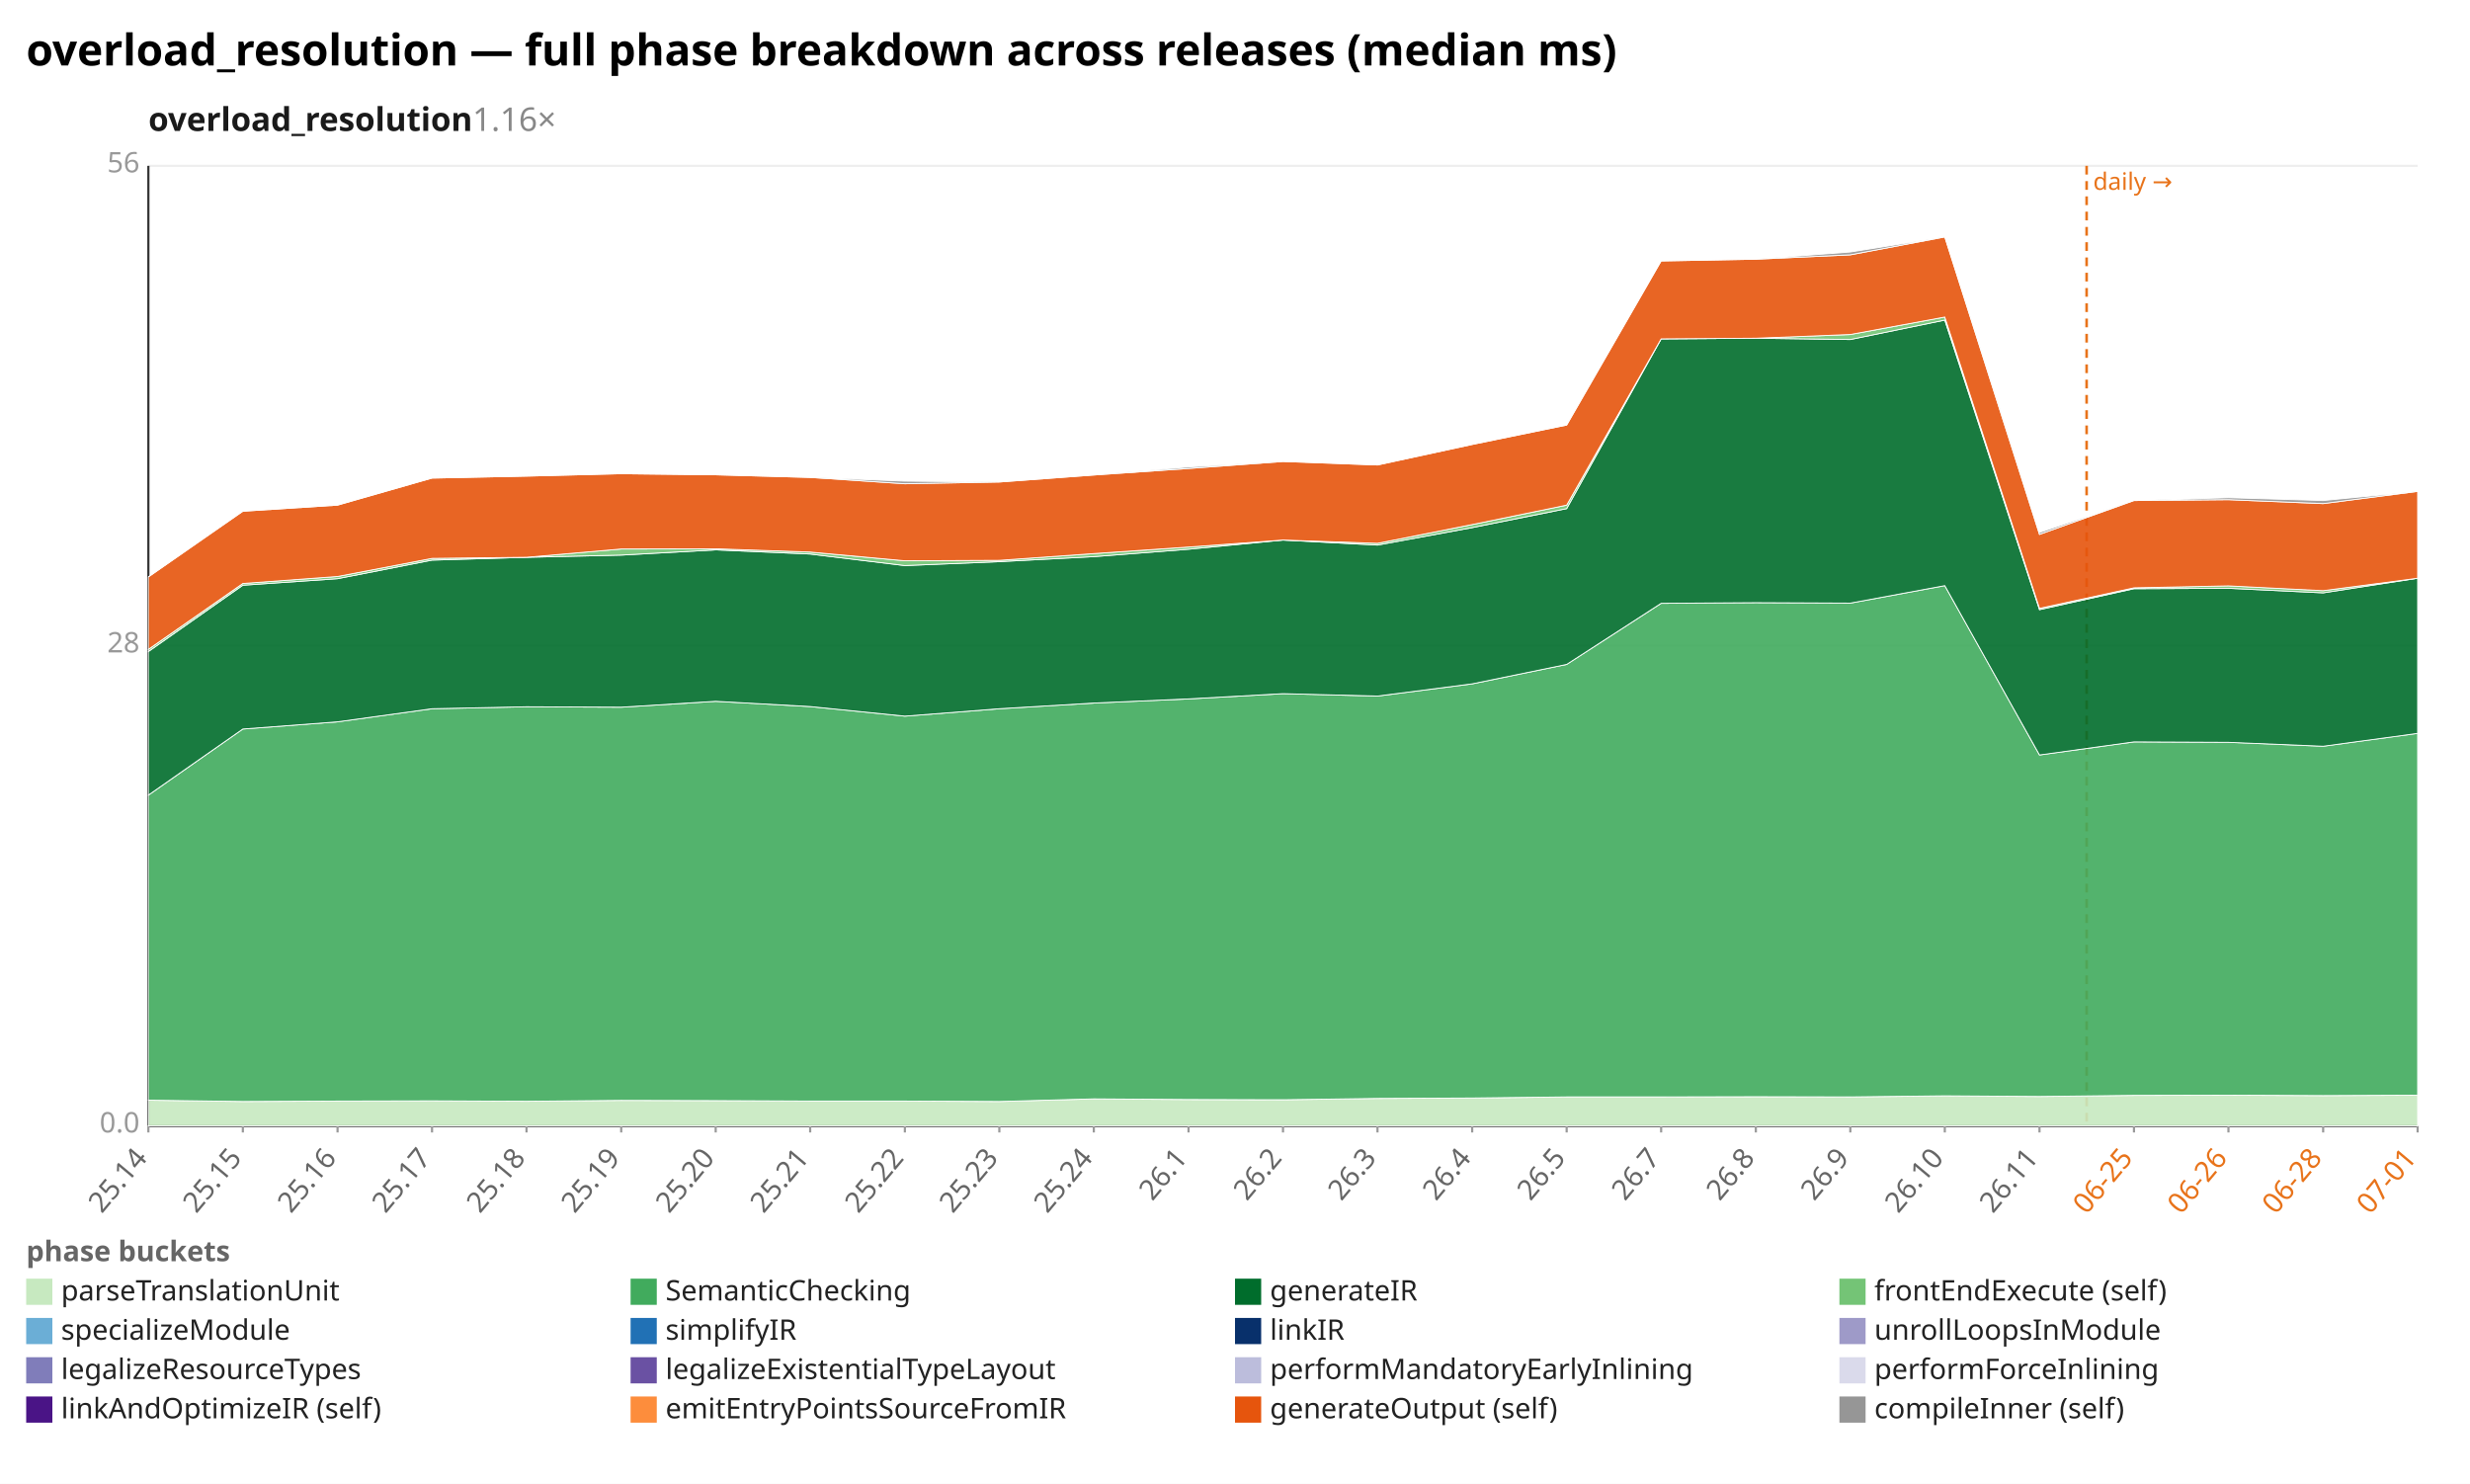
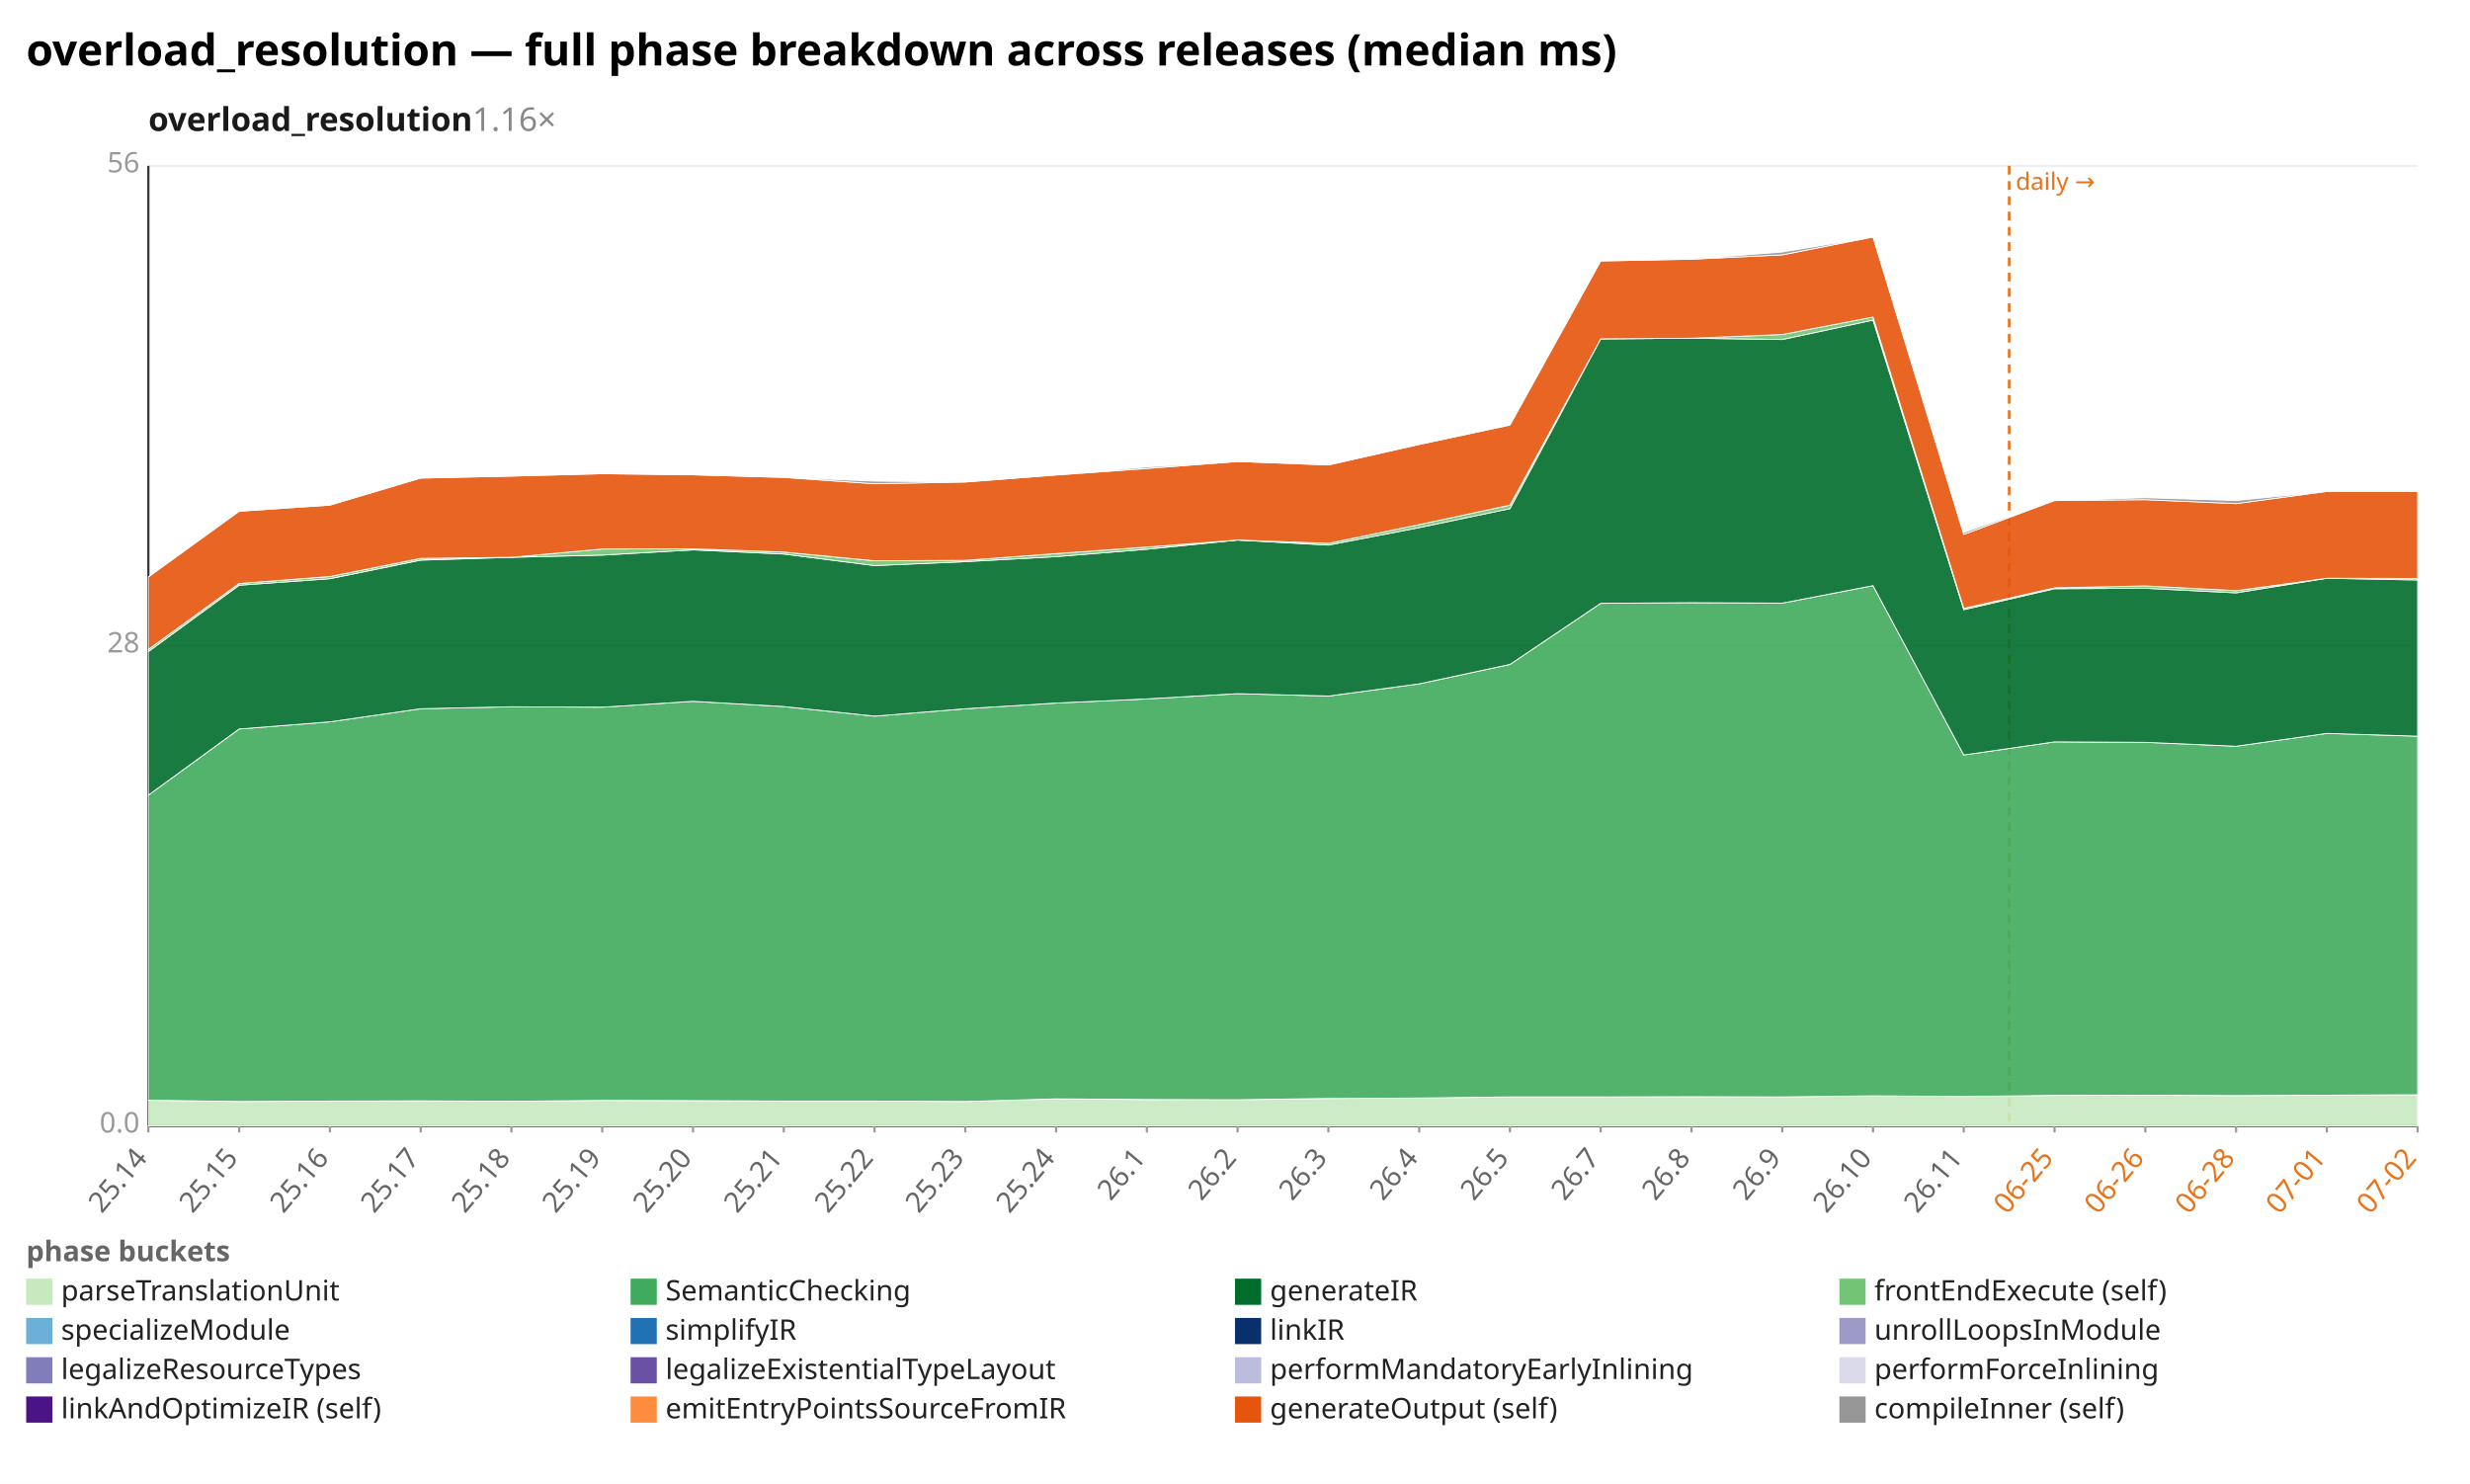
<svg xmlns="http://www.w3.org/2000/svg" width="1132" height="680" viewBox="0 0 1132 680" preserveAspectRatio="xMidYMid meet" font-family="sans-serif" font-size="13">
  <rect width="1132" height="680" fill="white" />
  <text x="12" y="30" font-size="20" font-weight="bold">overload_resolution — full phase breakdown across releases (median ms)</text>
  <text x="68" y="60" font-size="15" font-weight="600" fill="#1a1a1a">overload_resolution<tspan fill="#888" font-weight="400" text-decoration="none">  1.16×</tspan>
  </text>
  <line x1="68.0" y1="516.0" x2="1108.0" y2="516.0" stroke="#eee" />
  <text x="64.0" y="519.0" text-anchor="end" fill="#999">0.0</text>
  <line x1="68.0" y1="296.0" x2="1108.0" y2="296.0" stroke="#eee" />
  <text x="64.0" y="299.0" text-anchor="end" fill="#999">28</text>
  <line x1="68.0" y1="76.0" x2="1108.0" y2="76.0" stroke="#eee" />
  <text x="64.0" y="79.0" text-anchor="end" fill="#999">56</text>
  <line x1="68.0" y1="76.0" x2="68.0" y2="516.0" stroke="#333" />
  <line x1="68.0" y1="516.0" x2="1108.0" y2="516.0" stroke="#333" />
-   <line x1="956.3" y1="76.0" x2="956.3" y2="516.0" stroke="#e8731a" stroke-width="1.2" stroke-dasharray="4 3" />
-   <text x="959.3" y="87.0" fill="#e8731a" font-size="11">daily →</text>
+   <line x1="920.8" y1="76.0" x2="920.8" y2="516.0" stroke="#e8731a" stroke-width="1.2" stroke-dasharray="4 3" />
+   <text x="923.8" y="87.0" fill="#e8731a" font-size="11">daily →</text>
  <line x1="68.0" y1="516.0" x2="68.0" y2="519.0" stroke="#999" />
  <text x="68.0" y="531.0" text-anchor="end" fill="#666" transform="rotate(-50 68.0 531.0)">25.14</text>
-   <line x1="111.3" y1="516.0" x2="111.3" y2="519.0" stroke="#999" />
-   <text x="111.3" y="531.0" text-anchor="end" fill="#666" transform="rotate(-50 111.3 531.0)">25.15</text>
-   <line x1="154.7" y1="516.0" x2="154.7" y2="519.0" stroke="#999" />
-   <text x="154.7" y="531.0" text-anchor="end" fill="#666" transform="rotate(-50 154.7 531.0)">25.16</text>
-   <line x1="198.0" y1="516.0" x2="198.0" y2="519.0" stroke="#999" />
-   <text x="198.0" y="531.0" text-anchor="end" fill="#666" transform="rotate(-50 198.0 531.0)">25.17</text>
-   <line x1="241.3" y1="516.0" x2="241.3" y2="519.0" stroke="#999" />
-   <text x="241.3" y="531.0" text-anchor="end" fill="#666" transform="rotate(-50 241.3 531.0)">25.18</text>
-   <line x1="284.7" y1="516.0" x2="284.7" y2="519.0" stroke="#999" />
-   <text x="284.7" y="531.0" text-anchor="end" fill="#666" transform="rotate(-50 284.7 531.0)">25.19</text>
-   <line x1="328.0" y1="516.0" x2="328.0" y2="519.0" stroke="#999" />
-   <text x="328.0" y="531.0" text-anchor="end" fill="#666" transform="rotate(-50 328.0 531.0)">25.20</text>
-   <line x1="371.3" y1="516.0" x2="371.3" y2="519.0" stroke="#999" />
-   <text x="371.3" y="531.0" text-anchor="end" fill="#666" transform="rotate(-50 371.3 531.0)">25.21</text>
-   <line x1="414.7" y1="516.0" x2="414.7" y2="519.0" stroke="#999" />
-   <text x="414.7" y="531.0" text-anchor="end" fill="#666" transform="rotate(-50 414.7 531.0)">25.22</text>
-   <line x1="458.0" y1="516.0" x2="458.0" y2="519.0" stroke="#999" />
-   <text x="458.0" y="531.0" text-anchor="end" fill="#666" transform="rotate(-50 458.0 531.0)">25.23</text>
-   <line x1="501.3" y1="516.0" x2="501.3" y2="519.0" stroke="#999" />
-   <text x="501.3" y="531.0" text-anchor="end" fill="#666" transform="rotate(-50 501.3 531.0)">25.24</text>
-   <line x1="544.7" y1="516.0" x2="544.7" y2="519.0" stroke="#999" />
-   <text x="544.7" y="531.0" text-anchor="end" fill="#666" transform="rotate(-50 544.7 531.0)">26.1</text>
-   <line x1="588.0" y1="516.0" x2="588.0" y2="519.0" stroke="#999" />
-   <text x="588.0" y="531.0" text-anchor="end" fill="#666" transform="rotate(-50 588.0 531.0)">26.2</text>
-   <line x1="631.3" y1="516.0" x2="631.3" y2="519.0" stroke="#999" />
-   <text x="631.3" y="531.0" text-anchor="end" fill="#666" transform="rotate(-50 631.3 531.0)">26.3</text>
-   <line x1="674.7" y1="516.0" x2="674.7" y2="519.0" stroke="#999" />
-   <text x="674.7" y="531.0" text-anchor="end" fill="#666" transform="rotate(-50 674.7 531.0)">26.4</text>
-   <line x1="718.0" y1="516.0" x2="718.0" y2="519.0" stroke="#999" />
-   <text x="718.0" y="531.0" text-anchor="end" fill="#666" transform="rotate(-50 718.0 531.0)">26.5</text>
-   <line x1="761.3" y1="516.0" x2="761.3" y2="519.0" stroke="#999" />
-   <text x="761.3" y="531.0" text-anchor="end" fill="#666" transform="rotate(-50 761.3 531.0)">26.7</text>
-   <line x1="804.7" y1="516.0" x2="804.7" y2="519.0" stroke="#999" />
-   <text x="804.7" y="531.0" text-anchor="end" fill="#666" transform="rotate(-50 804.7 531.0)">26.8</text>
-   <line x1="848.0" y1="516.0" x2="848.0" y2="519.0" stroke="#999" />
-   <text x="848.0" y="531.0" text-anchor="end" fill="#666" transform="rotate(-50 848.0 531.0)">26.9</text>
-   <line x1="891.3" y1="516.0" x2="891.3" y2="519.0" stroke="#999" />
-   <text x="891.3" y="531.0" text-anchor="end" fill="#666" transform="rotate(-50 891.3 531.0)">26.10</text>
-   <line x1="934.7" y1="516.0" x2="934.7" y2="519.0" stroke="#999" />
-   <text x="934.7" y="531.0" text-anchor="end" fill="#666" transform="rotate(-50 934.7 531.0)">26.11</text>
-   <line x1="978.0" y1="516.0" x2="978.0" y2="519.0" stroke="#999" />
-   <text x="978.0" y="531.0" text-anchor="end" fill="#e8731a" transform="rotate(-50 978.0 531.0)">06-25</text>
-   <line x1="1021.3" y1="516.0" x2="1021.3" y2="519.0" stroke="#999" />
-   <text x="1021.3" y="531.0" text-anchor="end" fill="#e8731a" transform="rotate(-50 1021.3 531.0)">06-26</text>
-   <line x1="1064.7" y1="516.0" x2="1064.7" y2="519.0" stroke="#999" />
-   <text x="1064.7" y="531.0" text-anchor="end" fill="#e8731a" transform="rotate(-50 1064.7 531.0)">06-28</text>
+   <line x1="109.6" y1="516.0" x2="109.6" y2="519.0" stroke="#999" />
+   <text x="109.6" y="531.0" text-anchor="end" fill="#666" transform="rotate(-50 109.6 531.0)">25.15</text>
+   <line x1="151.2" y1="516.0" x2="151.2" y2="519.0" stroke="#999" />
+   <text x="151.2" y="531.0" text-anchor="end" fill="#666" transform="rotate(-50 151.2 531.0)">25.16</text>
+   <line x1="192.8" y1="516.0" x2="192.8" y2="519.0" stroke="#999" />
+   <text x="192.8" y="531.0" text-anchor="end" fill="#666" transform="rotate(-50 192.8 531.0)">25.17</text>
+   <line x1="234.4" y1="516.0" x2="234.4" y2="519.0" stroke="#999" />
+   <text x="234.4" y="531.0" text-anchor="end" fill="#666" transform="rotate(-50 234.4 531.0)">25.18</text>
+   <line x1="276.0" y1="516.0" x2="276.0" y2="519.0" stroke="#999" />
+   <text x="276.0" y="531.0" text-anchor="end" fill="#666" transform="rotate(-50 276.0 531.0)">25.19</text>
+   <line x1="317.6" y1="516.0" x2="317.6" y2="519.0" stroke="#999" />
+   <text x="317.6" y="531.0" text-anchor="end" fill="#666" transform="rotate(-50 317.6 531.0)">25.20</text>
+   <line x1="359.2" y1="516.0" x2="359.2" y2="519.0" stroke="#999" />
+   <text x="359.2" y="531.0" text-anchor="end" fill="#666" transform="rotate(-50 359.2 531.0)">25.21</text>
+   <line x1="400.8" y1="516.0" x2="400.8" y2="519.0" stroke="#999" />
+   <text x="400.8" y="531.0" text-anchor="end" fill="#666" transform="rotate(-50 400.8 531.0)">25.22</text>
+   <line x1="442.4" y1="516.0" x2="442.4" y2="519.0" stroke="#999" />
+   <text x="442.4" y="531.0" text-anchor="end" fill="#666" transform="rotate(-50 442.4 531.0)">25.23</text>
+   <line x1="484.0" y1="516.0" x2="484.0" y2="519.0" stroke="#999" />
+   <text x="484.0" y="531.0" text-anchor="end" fill="#666" transform="rotate(-50 484.0 531.0)">25.24</text>
+   <line x1="525.6" y1="516.0" x2="525.6" y2="519.0" stroke="#999" />
+   <text x="525.6" y="531.0" text-anchor="end" fill="#666" transform="rotate(-50 525.6 531.0)">26.1</text>
+   <line x1="567.2" y1="516.0" x2="567.2" y2="519.0" stroke="#999" />
+   <text x="567.2" y="531.0" text-anchor="end" fill="#666" transform="rotate(-50 567.2 531.0)">26.2</text>
+   <line x1="608.8" y1="516.0" x2="608.8" y2="519.0" stroke="#999" />
+   <text x="608.8" y="531.0" text-anchor="end" fill="#666" transform="rotate(-50 608.8 531.0)">26.3</text>
+   <line x1="650.4" y1="516.0" x2="650.4" y2="519.0" stroke="#999" />
+   <text x="650.4" y="531.0" text-anchor="end" fill="#666" transform="rotate(-50 650.4 531.0)">26.4</text>
+   <line x1="692.0" y1="516.0" x2="692.0" y2="519.0" stroke="#999" />
+   <text x="692.0" y="531.0" text-anchor="end" fill="#666" transform="rotate(-50 692.0 531.0)">26.5</text>
+   <line x1="733.6" y1="516.0" x2="733.6" y2="519.0" stroke="#999" />
+   <text x="733.6" y="531.0" text-anchor="end" fill="#666" transform="rotate(-50 733.6 531.0)">26.7</text>
+   <line x1="775.2" y1="516.0" x2="775.2" y2="519.0" stroke="#999" />
+   <text x="775.2" y="531.0" text-anchor="end" fill="#666" transform="rotate(-50 775.2 531.0)">26.8</text>
+   <line x1="816.8" y1="516.0" x2="816.8" y2="519.0" stroke="#999" />
+   <text x="816.8" y="531.0" text-anchor="end" fill="#666" transform="rotate(-50 816.8 531.0)">26.9</text>
+   <line x1="858.4" y1="516.0" x2="858.4" y2="519.0" stroke="#999" />
+   <text x="858.4" y="531.0" text-anchor="end" fill="#666" transform="rotate(-50 858.4 531.0)">26.10</text>
+   <line x1="900.0" y1="516.0" x2="900.0" y2="519.0" stroke="#999" />
+   <text x="900.0" y="531.0" text-anchor="end" fill="#666" transform="rotate(-50 900.0 531.0)">26.11</text>
+   <line x1="941.6" y1="516.0" x2="941.6" y2="519.0" stroke="#999" />
+   <text x="941.6" y="531.0" text-anchor="end" fill="#e8731a" transform="rotate(-50 941.6 531.0)">06-25</text>
+   <line x1="983.2" y1="516.0" x2="983.2" y2="519.0" stroke="#999" />
+   <text x="983.2" y="531.0" text-anchor="end" fill="#e8731a" transform="rotate(-50 983.2 531.0)">06-26</text>
+   <line x1="1024.8" y1="516.0" x2="1024.8" y2="519.0" stroke="#999" />
+   <text x="1024.8" y="531.0" text-anchor="end" fill="#e8731a" transform="rotate(-50 1024.8 531.0)">06-28</text>
+   <line x1="1066.4" y1="516.0" x2="1066.4" y2="519.0" stroke="#999" />
+   <text x="1066.4" y="531.0" text-anchor="end" fill="#e8731a" transform="rotate(-50 1066.4 531.0)">07-01</text>
  <line x1="1108.0" y1="516.0" x2="1108.0" y2="519.0" stroke="#999" />
-   <text x="1108.0" y="531.0" text-anchor="end" fill="#e8731a" transform="rotate(-50 1108.0 531.0)">07-01</text>
-   <polygon points="68.0,504.2 111.3,504.8 154.7,504.6 198.0,504.5 241.3,504.7 284.7,504.3 328.0,504.4 371.3,504.6 414.7,504.6 458.0,504.8 501.3,503.6 544.7,503.9 588.0,504.0 631.3,503.4 674.7,503.2 718.0,502.7 761.3,502.7 804.7,502.6 848.0,502.7 891.3,502.2 934.7,502.5 978.0,502.0 1021.3,501.9 1064.7,502.1 1108.0,501.9 1108.0,516.0 1064.7,516.0 1021.3,516.0 978.0,516.0 934.7,516.0 891.3,516.0 848.0,516.0 804.7,516.0 761.3,516.0 718.0,516.0 674.7,516.0 631.3,516.0 588.0,516.0 544.7,516.0 501.3,516.0 458.0,516.0 414.7,516.0 371.3,516.0 328.0,516.0 284.7,516.0 241.3,516.0 198.0,516.0 154.7,516.0 111.3,516.0 68.0,516.0" fill="#c7e9c0" fill-opacity="0.9" stroke="#fff" stroke-width="0.4" />
-   <polygon points="68.0,364.4 111.3,334.1 154.7,330.8 198.0,324.8 241.3,323.9 284.7,324.1 328.0,321.4 371.3,323.8 414.7,328.2 458.0,324.8 501.3,322.2 544.7,320.3 588.0,317.9 631.3,319.0 674.7,313.4 718.0,304.5 761.3,276.5 804.7,276.2 848.0,276.4 891.3,268.4 934.7,346.0 978.0,340.0 1021.3,340.2 1064.7,342.0 1108.0,336.1 1108.0,501.9 1064.7,502.1 1021.3,501.9 978.0,502.0 934.7,502.5 891.3,502.2 848.0,502.7 804.7,502.6 761.3,502.7 718.0,502.7 674.7,503.2 631.3,503.4 588.0,504.0 544.7,503.9 501.3,503.6 458.0,504.8 414.7,504.6 371.3,504.6 328.0,504.4 284.7,504.3 241.3,504.7 198.0,504.5 154.7,504.6 111.3,504.8 68.0,504.2" fill="#41ab5d" fill-opacity="0.9" stroke="#fff" stroke-width="0.4" />
-   <polygon points="68.0,298.6 111.3,268.2 154.7,265.2 198.0,256.7 241.3,255.4 284.7,254.4 328.0,252.0 371.3,253.9 414.7,259.2 458.0,257.4 501.3,255.1 544.7,251.7 588.0,247.5 631.3,249.8 674.7,241.8 718.0,233.1 761.3,155.3 804.7,155.0 848.0,155.6 891.3,146.7 934.7,279.4 978.0,269.8 1021.3,269.6 1064.7,271.7 1108.0,265.0 1108.0,336.1 1064.7,342.0 1021.3,340.2 978.0,340.0 934.7,346.0 891.3,268.4 848.0,276.4 804.7,276.2 761.3,276.5 718.0,304.5 674.7,313.4 631.3,319.0 588.0,317.9 544.7,320.3 501.3,322.2 458.0,324.8 414.7,328.2 371.3,323.8 328.0,321.4 284.7,324.1 241.3,323.9 198.0,324.8 154.7,330.8 111.3,334.1 68.0,364.4" fill="#006d2c" fill-opacity="0.9" stroke="#fff" stroke-width="0.4" />
-   <polygon points="68.0,297.6 111.3,267.4 154.7,264.2 198.0,255.9 241.3,255.4 284.7,251.6 328.0,251.5 371.3,253.0 414.7,257.0 458.0,256.8 501.3,253.7 544.7,250.7 588.0,247.5 631.3,249.0 674.7,240.4 718.0,231.5 761.3,155.3 804.7,155.0 848.0,153.3 891.3,145.3 934.7,278.8 978.0,269.4 1021.3,268.5 1064.7,270.7 1108.0,265.0 1108.0,265.0 1064.7,271.7 1021.3,269.6 978.0,269.8 934.7,279.4 891.3,146.7 848.0,155.6 804.7,155.0 761.3,155.3 718.0,233.1 674.7,241.8 631.3,249.8 588.0,247.5 544.7,251.7 501.3,255.1 458.0,257.4 414.7,259.2 371.3,253.9 328.0,252.0 284.7,254.4 241.3,255.4 198.0,256.7 154.7,265.2 111.3,268.2 68.0,298.6" fill="#74c476" fill-opacity="0.9" stroke="#fff" stroke-width="0.4" />
-   <polygon points="68.0,264.4 111.3,234.3 154.7,231.5 198.0,219.1 241.3,218.2 284.7,217.1 328.0,217.6 371.3,218.8 414.7,221.7 458.0,220.9 501.3,217.7 544.7,214.7 588.0,211.5 631.3,213.1 674.7,203.7 718.0,194.8 761.3,119.6 804.7,118.8 848.0,116.8 891.3,108.6 934.7,244.9 978.0,229.4 1021.3,229.0 1064.7,230.8 1108.0,225.2 1108.0,265.0 1064.7,270.7 1021.3,268.5 978.0,269.4 934.7,278.8 891.3,145.3 848.0,153.3 804.7,155.0 761.3,155.3 718.0,231.5 674.7,240.4 631.3,249.0 588.0,247.5 544.7,250.7 501.3,253.7 458.0,256.8 414.7,257.0 371.3,253.0 328.0,251.5 284.7,251.6 241.3,255.4 198.0,255.9 154.7,264.2 111.3,267.4 68.0,297.6" fill="#e6550d" fill-opacity="0.9" stroke="#fff" stroke-width="0.4" />
-   <polygon points="68.0,264.4 111.3,234.3 154.7,231.5 198.0,219.1 241.3,218.2 284.7,217.1 328.0,217.6 371.3,218.8 414.7,220.5 458.0,220.9 501.3,217.7 544.7,214.0 588.0,211.5 631.3,213.1 674.7,203.7 718.0,194.8 761.3,119.6 804.7,118.8 848.0,115.5 891.3,108.6 934.7,244.0 978.0,229.4 1021.3,228.1 1064.7,229.4 1108.0,225.2 1108.0,225.2 1064.7,230.8 1021.3,229.0 978.0,229.4 934.7,244.9 891.3,108.6 848.0,116.8 804.7,118.8 761.3,119.6 718.0,194.8 674.7,203.7 631.3,213.1 588.0,211.5 544.7,214.7 501.3,217.7 458.0,220.9 414.7,221.7 371.3,218.8 328.0,217.6 284.7,217.1 241.3,218.2 198.0,219.1 154.7,231.5 111.3,234.3 68.0,264.4" fill="#969696" fill-opacity="0.9" stroke="#fff" stroke-width="0.4" />
+   <text x="1108.0" y="531.0" text-anchor="end" fill="#e8731a" transform="rotate(-50 1108.0 531.0)">07-02</text>
+   <polygon points="68.0,504.2 109.6,504.8 151.2,504.6 192.8,504.5 234.4,504.7 276.0,504.3 317.6,504.4 359.2,504.6 400.8,504.6 442.4,504.8 484.0,503.6 525.6,503.9 567.2,504.0 608.8,503.4 650.4,503.2 692.0,502.7 733.6,502.7 775.2,502.6 816.8,502.7 858.4,502.2 900.0,502.5 941.6,502.0 983.2,501.9 1024.8,502.1 1066.4,501.9 1108.0,501.7 1108.0,516.0 1066.4,516.0 1024.8,516.0 983.2,516.0 941.6,516.0 900.0,516.0 858.4,516.0 816.8,516.0 775.2,516.0 733.6,516.0 692.0,516.0 650.4,516.0 608.8,516.0 567.2,516.0 525.6,516.0 484.0,516.0 442.4,516.0 400.8,516.0 359.2,516.0 317.6,516.0 276.0,516.0 234.4,516.0 192.8,516.0 151.2,516.0 109.6,516.0 68.0,516.0" fill="#c7e9c0" fill-opacity="0.9" stroke="#fff" stroke-width="0.4" />
+   <polygon points="68.0,364.4 109.6,334.1 151.2,330.8 192.8,324.8 234.4,323.9 276.0,324.1 317.6,321.4 359.2,323.8 400.8,328.2 442.4,324.8 484.0,322.2 525.6,320.3 567.2,317.9 608.8,319.0 650.4,313.4 692.0,304.5 733.6,276.5 775.2,276.2 816.8,276.4 858.4,268.4 900.0,346.0 941.6,340.0 983.2,340.2 1024.8,342.0 1066.4,336.1 1108.0,337.4 1108.0,501.7 1066.4,501.9 1024.8,502.1 983.2,501.9 941.6,502.0 900.0,502.5 858.4,502.2 816.8,502.7 775.2,502.6 733.6,502.7 692.0,502.7 650.4,503.2 608.8,503.4 567.2,504.0 525.6,503.9 484.0,503.6 442.4,504.8 400.8,504.6 359.2,504.6 317.6,504.4 276.0,504.3 234.4,504.7 192.8,504.5 151.2,504.6 109.6,504.8 68.0,504.2" fill="#41ab5d" fill-opacity="0.9" stroke="#fff" stroke-width="0.4" />
+   <polygon points="68.0,298.6 109.6,268.2 151.2,265.2 192.8,256.7 234.4,255.4 276.0,254.4 317.6,252.0 359.2,253.9 400.8,259.2 442.4,257.4 484.0,255.1 525.6,251.7 567.2,247.5 608.8,249.8 650.4,241.8 692.0,233.1 733.6,155.3 775.2,155.0 816.8,155.6 858.4,146.7 900.0,279.4 941.6,269.8 983.2,269.6 1024.8,271.7 1066.4,265.0 1108.0,265.8 1108.0,337.4 1066.4,336.1 1024.8,342.0 983.2,340.2 941.6,340.0 900.0,346.0 858.4,268.4 816.8,276.4 775.2,276.2 733.6,276.5 692.0,304.5 650.4,313.4 608.8,319.0 567.2,317.9 525.6,320.3 484.0,322.2 442.4,324.8 400.8,328.2 359.2,323.8 317.6,321.4 276.0,324.1 234.4,323.9 192.8,324.8 151.2,330.8 109.6,334.1 68.0,364.4" fill="#006d2c" fill-opacity="0.9" stroke="#fff" stroke-width="0.4" />
+   <polygon points="68.0,297.6 109.6,267.4 151.2,264.2 192.8,255.9 234.4,255.4 276.0,251.6 317.6,251.5 359.2,253.0 400.8,257.0 442.4,256.8 484.0,253.7 525.6,250.7 567.2,247.5 608.8,249.0 650.4,240.4 692.0,231.5 733.6,155.3 775.2,155.0 816.8,153.3 858.4,145.3 900.0,278.8 941.6,269.4 983.2,268.5 1024.8,270.7 1066.4,265.0 1108.0,265.1 1108.0,265.8 1066.4,265.0 1024.8,271.7 983.2,269.6 941.6,269.8 900.0,279.4 858.4,146.7 816.8,155.6 775.2,155.0 733.6,155.3 692.0,233.1 650.4,241.8 608.8,249.8 567.2,247.5 525.6,251.7 484.0,255.1 442.4,257.4 400.8,259.2 359.2,253.9 317.6,252.0 276.0,254.4 234.4,255.4 192.8,256.7 151.2,265.2 109.6,268.2 68.0,298.6" fill="#74c476" fill-opacity="0.9" stroke="#fff" stroke-width="0.4" />
+   <polygon points="68.0,264.4 109.6,234.3 151.2,231.5 192.8,219.1 234.4,218.2 276.0,217.1 317.6,217.6 359.2,218.8 400.8,221.7 442.4,220.9 484.0,217.7 525.6,214.7 567.2,211.5 608.8,213.1 650.4,203.7 692.0,194.8 733.6,119.6 775.2,118.8 816.8,116.8 858.4,108.6 900.0,244.9 941.6,229.4 983.2,229.0 1024.8,230.8 1066.4,225.2 1108.0,225.3 1108.0,265.1 1066.4,265.0 1024.8,270.7 983.2,268.5 941.6,269.4 900.0,278.8 858.4,145.3 816.8,153.3 775.2,155.0 733.6,155.3 692.0,231.5 650.4,240.4 608.8,249.0 567.2,247.5 525.6,250.7 484.0,253.7 442.4,256.8 400.8,257.0 359.2,253.0 317.6,251.5 276.0,251.6 234.4,255.4 192.8,255.9 151.2,264.2 109.6,267.4 68.0,297.6" fill="#e6550d" fill-opacity="0.9" stroke="#fff" stroke-width="0.4" />
+   <polygon points="68.0,264.4 109.6,234.3 151.2,231.5 192.8,219.1 234.4,218.2 276.0,217.1 317.6,217.6 359.2,218.8 400.8,220.5 442.4,220.9 484.0,217.7 525.6,214.0 567.2,211.5 608.8,213.1 650.4,203.7 692.0,194.8 733.6,119.6 775.2,118.8 816.8,115.5 858.4,108.6 900.0,244.0 941.6,229.4 983.2,228.1 1024.8,229.4 1066.4,225.2 1108.0,225.3 1108.0,225.3 1066.4,225.2 1024.8,230.8 983.2,229.0 941.6,229.4 900.0,244.9 858.4,108.6 816.8,116.8 775.2,118.8 733.6,119.6 692.0,194.8 650.4,203.7 608.8,213.1 567.2,211.5 525.6,214.7 484.0,217.7 442.4,220.9 400.8,221.7 359.2,218.8 317.6,217.6 276.0,217.1 234.4,218.2 192.8,219.1 151.2,231.5 109.6,234.3 68.0,264.4" fill="#969696" fill-opacity="0.9" stroke="#fff" stroke-width="0.4" />
  <text x="12" y="578" fill="#666" font-weight="600">phase buckets</text>
  <rect x="12" y="586" width="12" height="12" fill="#c7e9c0" />
  <text x="28" y="596" fill="#222">parseTranslationUnit</text>
  <rect x="289" y="586" width="12" height="12" fill="#41ab5d" />
  <text x="305" y="596" fill="#222">SemanticChecking</text>
  <rect x="566" y="586" width="12" height="12" fill="#006d2c" />
  <text x="582" y="596" fill="#222">generateIR</text>
  <rect x="843" y="586" width="12" height="12" fill="#74c476" />
  <text x="859" y="596" fill="#222">frontEndExecute (self)</text>
  <rect x="12" y="604" width="12" height="12" fill="#6baed6" />
  <text x="28" y="614" fill="#222">specializeModule</text>
  <rect x="289" y="604" width="12" height="12" fill="#2171b5" />
  <text x="305" y="614" fill="#222">simplifyIR</text>
  <rect x="566" y="604" width="12" height="12" fill="#08306b" />
  <text x="582" y="614" fill="#222">linkIR</text>
  <rect x="843" y="604" width="12" height="12" fill="#9e9ac8" />
  <text x="859" y="614" fill="#222">unrollLoopsInModule</text>
  <rect x="12" y="622" width="12" height="12" fill="#807dba" />
  <text x="28" y="632" fill="#222">legalizeResourceTypes</text>
  <rect x="289" y="622" width="12" height="12" fill="#6a51a3" />
  <text x="305" y="632" fill="#222">legalizeExistentialTypeLayout</text>
  <rect x="566" y="622" width="12" height="12" fill="#bcbddc" />
  <text x="582" y="632" fill="#222">performMandatoryEarlyInlining</text>
  <rect x="843" y="622" width="12" height="12" fill="#dadaeb" />
  <text x="859" y="632" fill="#222">performForceInlining</text>
  <rect x="12" y="640" width="12" height="12" fill="#4a1486" />
  <text x="28" y="650" fill="#222">linkAndOptimizeIR (self)</text>
  <rect x="289" y="640" width="12" height="12" fill="#fd8d3c" />
  <text x="305" y="650" fill="#222">emitEntryPointsSourceFromIR</text>
  <rect x="566" y="640" width="12" height="12" fill="#e6550d" />
  <text x="582" y="650" fill="#222">generateOutput (self)</text>
  <rect x="843" y="640" width="12" height="12" fill="#969696" />
  <text x="859" y="650" fill="#222">compileInner (self)</text>
</svg>
